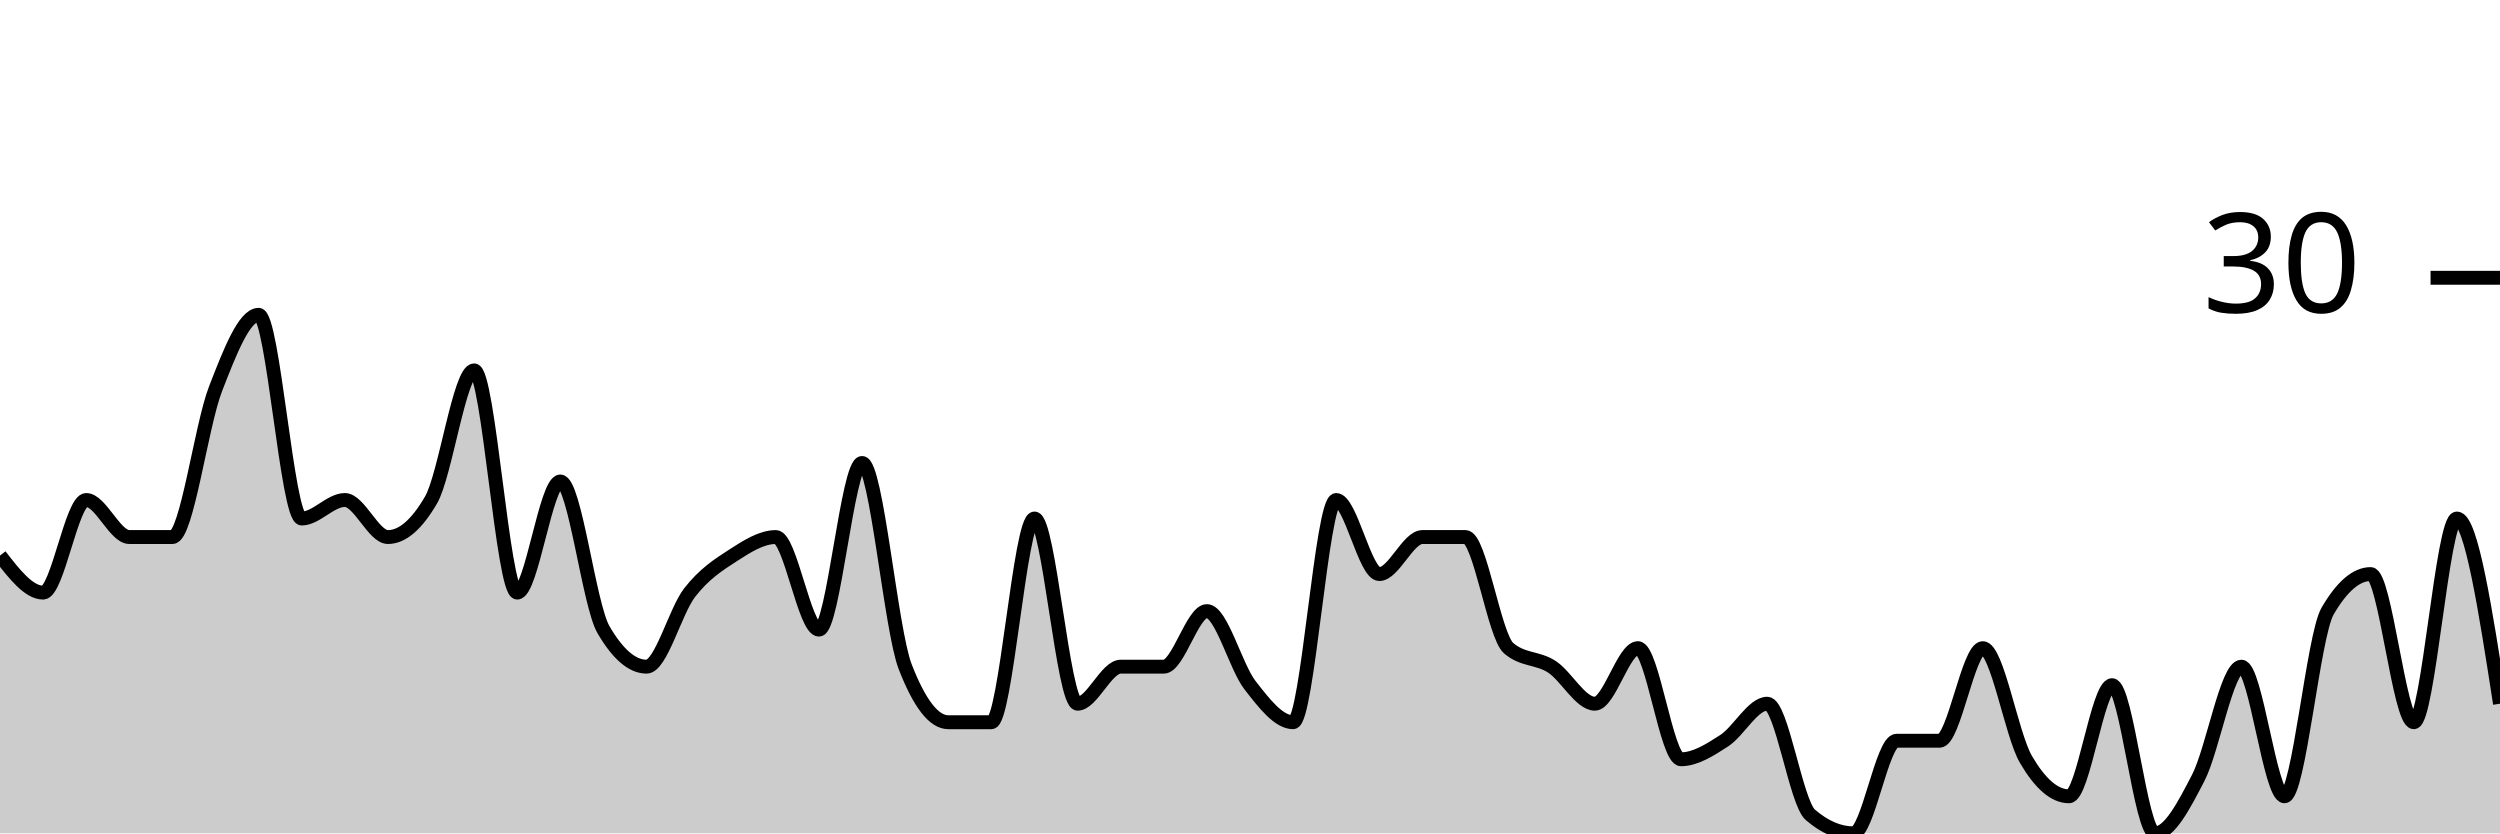
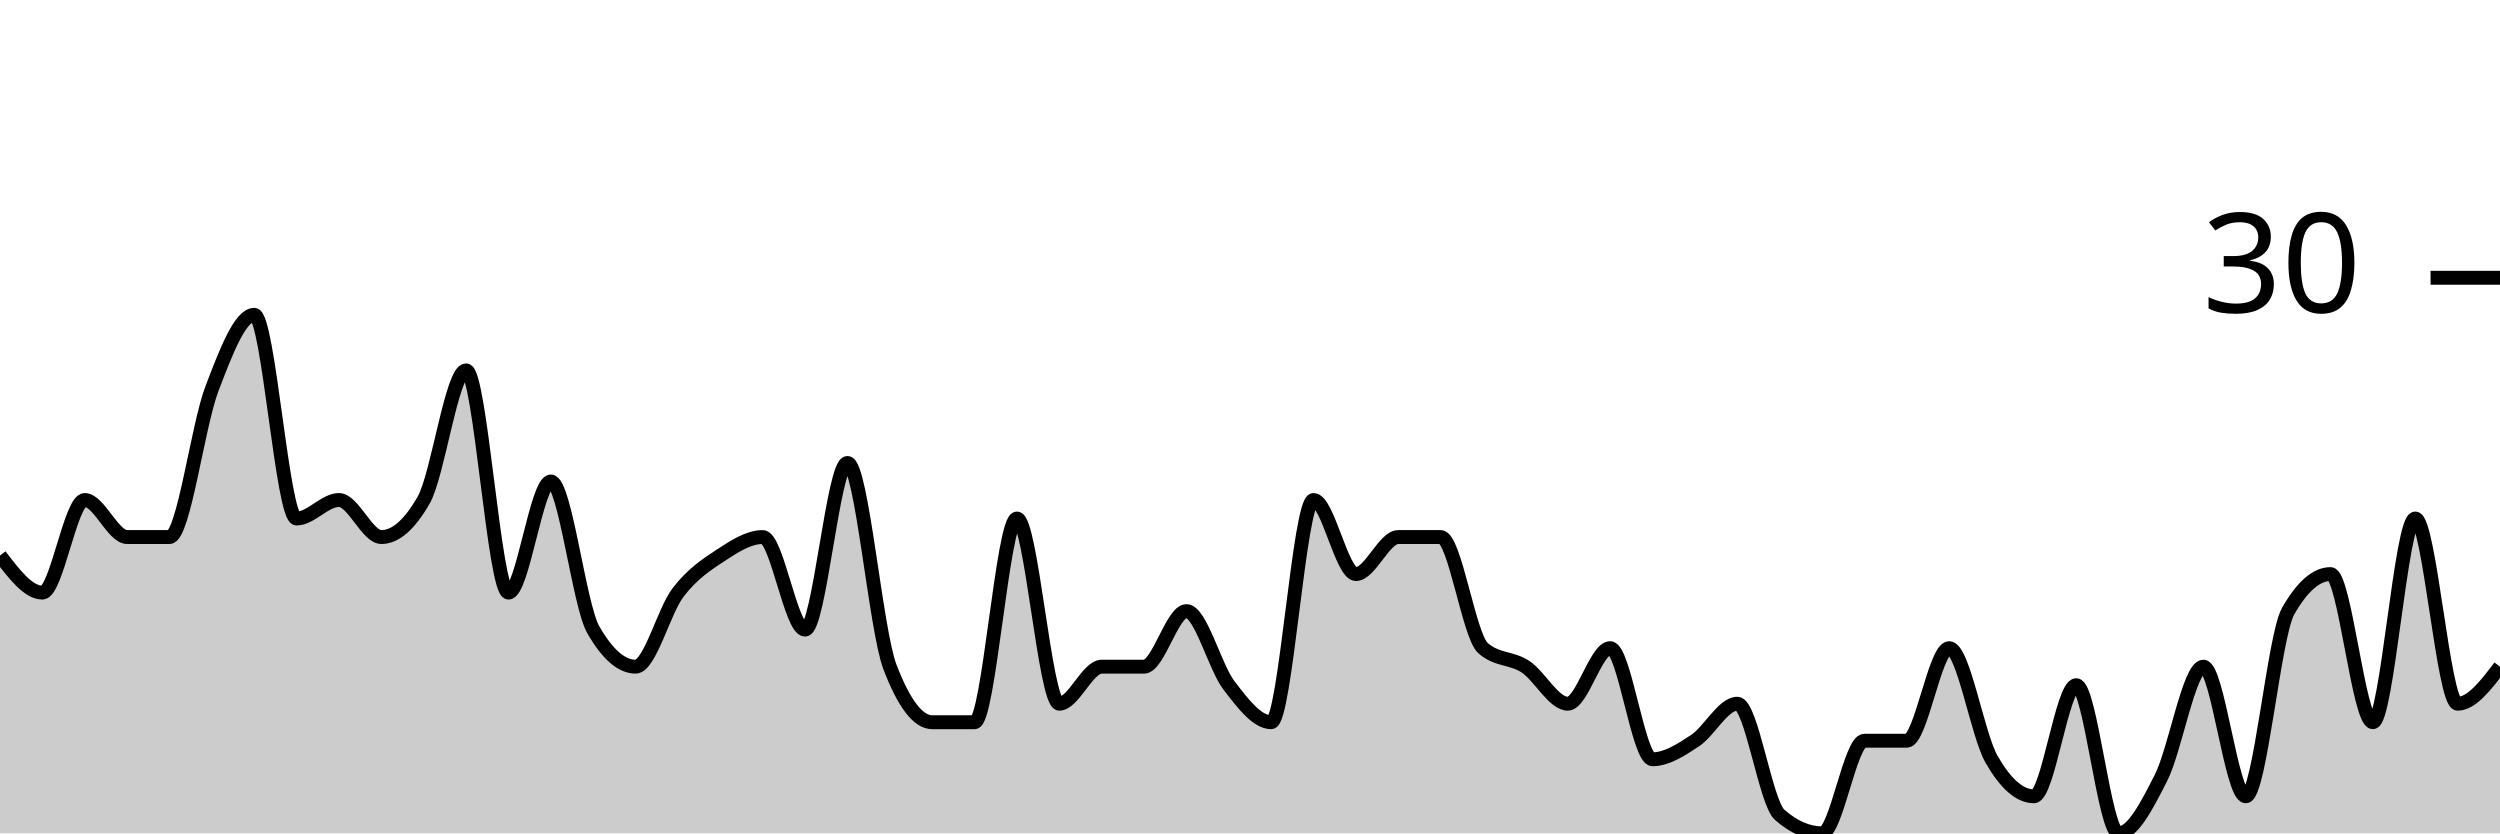
<svg xmlns="http://www.w3.org/2000/svg" viewBox="0 0 180 60">
  <g transform="translate(0,20)">
-     <path class="area" fill="rgba(0, 0, 0, 0.2)" d="M0,20C1.034,21.333,2.069,22.667,3.103,22.667C4.138,22.667,5.172,16,6.207,16C7.241,16,8.276,18.667,9.31,18.667C10.345,18.667,11.379,18.667,12.414,18.667C13.448,18.667,14.483,10.667,15.517,8C16.552,5.333,17.586,2.667,18.621,2.667C19.655,2.667,20.69,17.333,21.724,17.333C22.759,17.333,23.793,16,24.828,16C25.862,16,26.897,18.667,27.931,18.667C28.966,18.667,30,17.778,31.034,16C32.069,14.222,33.103,6.667,34.138,6.667C35.172,6.667,36.207,22.667,37.241,22.667C38.276,22.667,39.31,14.667,40.345,14.667C41.379,14.667,42.414,23.556,43.448,25.333C44.483,27.111,45.517,28,46.552,28C47.586,28,48.621,24,49.655,22.667C50.69,21.333,51.724,20.667,52.759,20C53.793,19.333,54.828,18.667,55.862,18.667C56.897,18.667,57.931,25.333,58.966,25.333C60,25.333,61.034,13.333,62.069,13.333C63.103,13.333,64.138,25.333,65.172,28C66.207,30.667,67.241,32,68.276,32C69.31,32,70.345,32,71.379,32C72.414,32,73.448,17.333,74.483,17.333C75.517,17.333,76.552,30.667,77.586,30.667C78.621,30.667,79.655,28,80.69,28C81.724,28,82.759,28,83.793,28C84.828,28,85.862,24,86.897,24C87.931,24,88.966,28,90,29.333C91.034,30.667,92.069,32,93.103,32C94.138,32,95.172,16,96.207,16C97.241,16,98.276,21.333,99.31,21.333C100.345,21.333,101.379,18.667,102.414,18.667C103.448,18.667,104.483,18.667,105.517,18.667C106.552,18.667,107.586,25.778,108.621,26.667C109.655,27.556,110.69,27.333,111.724,28C112.759,28.667,113.793,30.667,114.828,30.667C115.862,30.667,116.897,26.667,117.931,26.667C118.966,26.667,120,34.667,121.034,34.667C122.069,34.667,123.103,34,124.138,33.333C125.172,32.667,126.207,30.667,127.241,30.667C128.276,30.667,129.31,37.778,130.345,38.667C131.379,39.556,132.414,40,133.448,40C134.483,40,135.517,33.333,136.552,33.333C137.586,33.333,138.621,33.333,139.655,33.333C140.69,33.333,141.724,26.667,142.759,26.667C143.793,26.667,144.828,32.889,145.862,34.667C146.897,36.444,147.931,37.333,148.966,37.333C150,37.333,151.034,29.333,152.069,29.333C153.103,29.333,154.138,40,155.172,40C156.207,40,157.241,38,158.276,36C159.31,34,160.345,28,161.379,28C162.414,28,163.448,37.333,164.483,37.333C165.517,37.333,166.552,25.778,167.586,24C168.621,22.222,169.655,21.333,170.69,21.333C171.724,21.333,172.759,32,173.793,32C174.828,32,175.862,17.333,176.897,17.333C177.931,17.333,178.966,24,180,30.667L180,40C178.966,40,177.931,40,176.897,40C175.862,40,174.828,40,173.793,40C172.759,40,171.724,40,170.69,40C169.655,40,168.621,40,167.586,40C166.552,40,165.517,40,164.483,40C163.448,40,162.414,40,161.379,40C160.345,40,159.31,40,158.276,40C157.241,40,156.207,40,155.172,40C154.138,40,153.103,40,152.069,40C151.034,40,150,40,148.966,40C147.931,40,146.897,40,145.862,40C144.828,40,143.793,40,142.759,40C141.724,40,140.69,40,139.655,40C138.621,40,137.586,40,136.552,40C135.517,40,134.483,40,133.448,40C132.414,40,131.379,40,130.345,40C129.31,40,128.276,40,127.241,40C126.207,40,125.172,40,124.138,40C123.103,40,122.069,40,121.034,40C120,40,118.966,40,117.931,40C116.897,40,115.862,40,114.828,40C113.793,40,112.759,40,111.724,40C110.69,40,109.655,40,108.621,40C107.586,40,106.552,40,105.517,40C104.483,40,103.448,40,102.414,40C101.379,40,100.345,40,99.31,40C98.276,40,97.241,40,96.207,40C95.172,40,94.138,40,93.103,40C92.069,40,91.034,40,90,40C88.966,40,87.931,40,86.897,40C85.862,40,84.828,40,83.793,40C82.759,40,81.724,40,80.69,40C79.655,40,78.621,40,77.586,40C76.552,40,75.517,40,74.483,40C73.448,40,72.414,40,71.379,40C70.345,40,69.31,40,68.276,40C67.241,40,66.207,40,65.172,40C64.138,40,63.103,40,62.069,40C61.034,40,60,40,58.966,40C57.931,40,56.897,40,55.862,40C54.828,40,53.793,40,52.759,40C51.724,40,50.69,40,49.655,40C48.621,40,47.586,40,46.552,40C45.517,40,44.483,40,43.448,40C42.414,40,41.379,40,40.345,40C39.31,40,38.276,40,37.241,40C36.207,40,35.172,40,34.138,40C33.103,40,32.069,40,31.034,40C30,40,28.966,40,27.931,40C26.897,40,25.862,40,24.828,40C23.793,40,22.759,40,21.724,40C20.69,40,19.655,40,18.621,40C17.586,40,16.552,40,15.517,40C14.483,40,13.448,40,12.414,40C11.379,40,10.345,40,9.31,40C8.276,40,7.241,40,6.207,40C5.172,40,4.138,40,3.103,40C2.069,40,1.034,40,0,40Z" />
-     <path class="line" stroke="black" fill="none" d="M0,20C1.034,21.333,2.069,22.667,3.103,22.667C4.138,22.667,5.172,16,6.207,16C7.241,16,8.276,18.667,9.31,18.667C10.345,18.667,11.379,18.667,12.414,18.667C13.448,18.667,14.483,10.667,15.517,8C16.552,5.333,17.586,2.667,18.621,2.667C19.655,2.667,20.69,17.333,21.724,17.333C22.759,17.333,23.793,16,24.828,16C25.862,16,26.897,18.667,27.931,18.667C28.966,18.667,30,17.778,31.034,16C32.069,14.222,33.103,6.667,34.138,6.667C35.172,6.667,36.207,22.667,37.241,22.667C38.276,22.667,39.31,14.667,40.345,14.667C41.379,14.667,42.414,23.556,43.448,25.333C44.483,27.111,45.517,28,46.552,28C47.586,28,48.621,24,49.655,22.667C50.69,21.333,51.724,20.667,52.759,20C53.793,19.333,54.828,18.667,55.862,18.667C56.897,18.667,57.931,25.333,58.966,25.333C60,25.333,61.034,13.333,62.069,13.333C63.103,13.333,64.138,25.333,65.172,28C66.207,30.667,67.241,32,68.276,32C69.31,32,70.345,32,71.379,32C72.414,32,73.448,17.333,74.483,17.333C75.517,17.333,76.552,30.667,77.586,30.667C78.621,30.667,79.655,28,80.69,28C81.724,28,82.759,28,83.793,28C84.828,28,85.862,24,86.897,24C87.931,24,88.966,28,90,29.333C91.034,30.667,92.069,32,93.103,32C94.138,32,95.172,16,96.207,16C97.241,16,98.276,21.333,99.31,21.333C100.345,21.333,101.379,18.667,102.414,18.667C103.448,18.667,104.483,18.667,105.517,18.667C106.552,18.667,107.586,25.778,108.621,26.667C109.655,27.556,110.69,27.333,111.724,28C112.759,28.667,113.793,30.667,114.828,30.667C115.862,30.667,116.897,26.667,117.931,26.667C118.966,26.667,120,34.667,121.034,34.667C122.069,34.667,123.103,34,124.138,33.333C125.172,32.667,126.207,30.667,127.241,30.667C128.276,30.667,129.31,37.778,130.345,38.667C131.379,39.556,132.414,40,133.448,40C134.483,40,135.517,33.333,136.552,33.333C137.586,33.333,138.621,33.333,139.655,33.333C140.69,33.333,141.724,26.667,142.759,26.667C143.793,26.667,144.828,32.889,145.862,34.667C146.897,36.444,147.931,37.333,148.966,37.333C150,37.333,151.034,29.333,152.069,29.333C153.103,29.333,154.138,40,155.172,40C156.207,40,157.241,38,158.276,36C159.31,34,160.345,28,161.379,28C162.414,28,163.448,37.333,164.483,37.333C165.517,37.333,166.552,25.778,167.586,24C168.621,22.222,169.655,21.333,170.69,21.333C171.724,21.333,172.759,32,173.793,32C174.828,32,175.862,17.333,176.897,17.333C177.931,17.333,178.966,24,180,30.667" />
+     <path class="area" fill="rgba(0, 0, 0, 0.2)" d="M0,20C1.017,21.333,2.034,22.667,3.051,22.667C4.068,22.667,5.085,16,6.102,16C7.119,16,8.136,18.667,9.153,18.667C10.169,18.667,11.186,18.667,12.203,18.667C13.22,18.667,14.237,10.667,15.254,8C16.271,5.333,17.288,2.667,18.305,2.667C19.322,2.667,20.339,17.333,21.356,17.333C22.373,17.333,23.39,16,24.407,16C25.424,16,26.441,18.667,27.458,18.667C28.475,18.667,29.492,17.778,30.508,16C31.525,14.222,32.542,6.667,33.559,6.667C34.576,6.667,35.593,22.667,36.61,22.667C37.627,22.667,38.644,14.667,39.661,14.667C40.678,14.667,41.695,23.556,42.712,25.333C43.729,27.111,44.746,28,45.763,28C46.78,28,47.797,24,48.814,22.667C49.831,21.333,50.847,20.667,51.864,20C52.881,19.333,53.898,18.667,54.915,18.667C55.932,18.667,56.949,25.333,57.966,25.333C58.983,25.333,60,13.333,61.017,13.333C62.034,13.333,63.051,25.333,64.068,28C65.085,30.667,66.102,32,67.119,32C68.136,32,69.153,32,70.169,32C71.186,32,72.203,17.333,73.22,17.333C74.237,17.333,75.254,30.667,76.271,30.667C77.288,30.667,78.305,28,79.322,28C80.339,28,81.356,28,82.373,28C83.39,28,84.407,24,85.424,24C86.441,24,87.458,28,88.475,29.333C89.492,30.667,90.508,32,91.525,32C92.542,32,93.559,16,94.576,16C95.593,16,96.61,21.333,97.627,21.333C98.644,21.333,99.661,18.667,100.678,18.667C101.695,18.667,102.712,18.667,103.729,18.667C104.746,18.667,105.763,25.778,106.78,26.667C107.797,27.556,108.814,27.333,109.831,28C110.847,28.667,111.864,30.667,112.881,30.667C113.898,30.667,114.915,26.667,115.932,26.667C116.949,26.667,117.966,34.667,118.983,34.667C120,34.667,121.017,34,122.034,33.333C123.051,32.667,124.068,30.667,125.085,30.667C126.102,30.667,127.119,37.778,128.136,38.667C129.153,39.556,130.169,40,131.186,40C132.203,40,133.22,33.333,134.237,33.333C135.254,33.333,136.271,33.333,137.288,33.333C138.305,33.333,139.322,26.667,140.339,26.667C141.356,26.667,142.373,32.889,143.39,34.667C144.407,36.444,145.424,37.333,146.441,37.333C147.458,37.333,148.475,29.333,149.492,29.333C150.508,29.333,151.525,40,152.542,40C153.559,40,154.576,38,155.593,36C156.61,34,157.627,28,158.644,28C159.661,28,160.678,37.333,161.695,37.333C162.712,37.333,163.729,25.778,164.746,24C165.763,22.222,166.78,21.333,167.797,21.333C168.814,21.333,169.831,32,170.847,32C171.864,32,172.881,17.333,173.898,17.333C174.915,17.333,175.932,30.667,176.949,30.667C177.966,30.667,178.983,29.333,180,28L180,40C178.983,40,177.966,40,176.949,40C175.932,40,174.915,40,173.898,40C172.881,40,171.864,40,170.847,40C169.831,40,168.814,40,167.797,40C166.78,40,165.763,40,164.746,40C163.729,40,162.712,40,161.695,40C160.678,40,159.661,40,158.644,40C157.627,40,156.61,40,155.593,40C154.576,40,153.559,40,152.542,40C151.525,40,150.508,40,149.492,40C148.475,40,147.458,40,146.441,40C145.424,40,144.407,40,143.39,40C142.373,40,141.356,40,140.339,40C139.322,40,138.305,40,137.288,40C136.271,40,135.254,40,134.237,40C133.22,40,132.203,40,131.186,40C130.169,40,129.153,40,128.136,40C127.119,40,126.102,40,125.085,40C124.068,40,123.051,40,122.034,40C121.017,40,120,40,118.983,40C117.966,40,116.949,40,115.932,40C114.915,40,113.898,40,112.881,40C111.864,40,110.847,40,109.831,40C108.814,40,107.797,40,106.78,40C105.763,40,104.746,40,103.729,40C102.712,40,101.695,40,100.678,40C99.661,40,98.644,40,97.627,40C96.61,40,95.593,40,94.576,40C93.559,40,92.542,40,91.525,40C90.508,40,89.492,40,88.475,40C87.458,40,86.441,40,85.424,40C84.407,40,83.39,40,82.373,40C81.356,40,80.339,40,79.322,40C78.305,40,77.288,40,76.271,40C75.254,40,74.237,40,73.22,40C72.203,40,71.186,40,70.169,40C69.153,40,68.136,40,67.119,40C66.102,40,65.085,40,64.068,40C63.051,40,62.034,40,61.017,40C60,40,58.983,40,57.966,40C56.949,40,55.932,40,54.915,40C53.898,40,52.881,40,51.864,40C50.847,40,49.831,40,48.814,40C47.797,40,46.78,40,45.763,40C44.746,40,43.729,40,42.712,40C41.695,40,40.678,40,39.661,40C38.644,40,37.627,40,36.61,40C35.593,40,34.576,40,33.559,40C32.542,40,31.525,40,30.508,40C29.492,40,28.475,40,27.458,40C26.441,40,25.424,40,24.407,40C23.39,40,22.373,40,21.356,40C20.339,40,19.322,40,18.305,40C17.288,40,16.271,40,15.254,40C14.237,40,13.22,40,12.203,40C11.186,40,10.169,40,9.153,40C8.136,40,7.119,40,6.102,40C5.085,40,4.068,40,3.051,40C2.034,40,1.017,40,0,40Z" />
+     <path class="line" stroke="black" fill="none" d="M0,20C1.017,21.333,2.034,22.667,3.051,22.667C4.068,22.667,5.085,16,6.102,16C7.119,16,8.136,18.667,9.153,18.667C10.169,18.667,11.186,18.667,12.203,18.667C13.22,18.667,14.237,10.667,15.254,8C16.271,5.333,17.288,2.667,18.305,2.667C19.322,2.667,20.339,17.333,21.356,17.333C22.373,17.333,23.39,16,24.407,16C25.424,16,26.441,18.667,27.458,18.667C28.475,18.667,29.492,17.778,30.508,16C31.525,14.222,32.542,6.667,33.559,6.667C34.576,6.667,35.593,22.667,36.61,22.667C37.627,22.667,38.644,14.667,39.661,14.667C40.678,14.667,41.695,23.556,42.712,25.333C43.729,27.111,44.746,28,45.763,28C46.78,28,47.797,24,48.814,22.667C49.831,21.333,50.847,20.667,51.864,20C52.881,19.333,53.898,18.667,54.915,18.667C55.932,18.667,56.949,25.333,57.966,25.333C58.983,25.333,60,13.333,61.017,13.333C62.034,13.333,63.051,25.333,64.068,28C65.085,30.667,66.102,32,67.119,32C68.136,32,69.153,32,70.169,32C71.186,32,72.203,17.333,73.22,17.333C74.237,17.333,75.254,30.667,76.271,30.667C77.288,30.667,78.305,28,79.322,28C80.339,28,81.356,28,82.373,28C83.39,28,84.407,24,85.424,24C86.441,24,87.458,28,88.475,29.333C89.492,30.667,90.508,32,91.525,32C92.542,32,93.559,16,94.576,16C95.593,16,96.61,21.333,97.627,21.333C98.644,21.333,99.661,18.667,100.678,18.667C101.695,18.667,102.712,18.667,103.729,18.667C104.746,18.667,105.763,25.778,106.78,26.667C107.797,27.556,108.814,27.333,109.831,28C110.847,28.667,111.864,30.667,112.881,30.667C113.898,30.667,114.915,26.667,115.932,26.667C116.949,26.667,117.966,34.667,118.983,34.667C120,34.667,121.017,34,122.034,33.333C123.051,32.667,124.068,30.667,125.085,30.667C126.102,30.667,127.119,37.778,128.136,38.667C129.153,39.556,130.169,40,131.186,40C132.203,40,133.22,33.333,134.237,33.333C135.254,33.333,136.271,33.333,137.288,33.333C138.305,33.333,139.322,26.667,140.339,26.667C141.356,26.667,142.373,32.889,143.39,34.667C144.407,36.444,145.424,37.333,146.441,37.333C147.458,37.333,148.475,29.333,149.492,29.333C150.508,29.333,151.525,40,152.542,40C153.559,40,154.576,38,155.593,36C156.61,34,157.627,28,158.644,28C159.661,28,160.678,37.333,161.695,37.333C162.712,37.333,163.729,25.778,164.746,24C165.763,22.222,166.78,21.333,167.797,21.333C168.814,21.333,169.831,32,170.847,32C171.864,32,172.881,17.333,173.898,17.333C174.915,17.333,175.932,30.667,176.949,30.667C177.966,30.667,178.983,29.333,180,28" />
    <path class="axis-ceiling" stroke-width="1" stroke="black" fill="none" d="M175,0L180,0" />
    <text class="axis-ceiling-label" font-family="sans-serif" text-anchor="end" font-size="10px" x="170" y="2.5">30</text>
  </g>
</svg>
